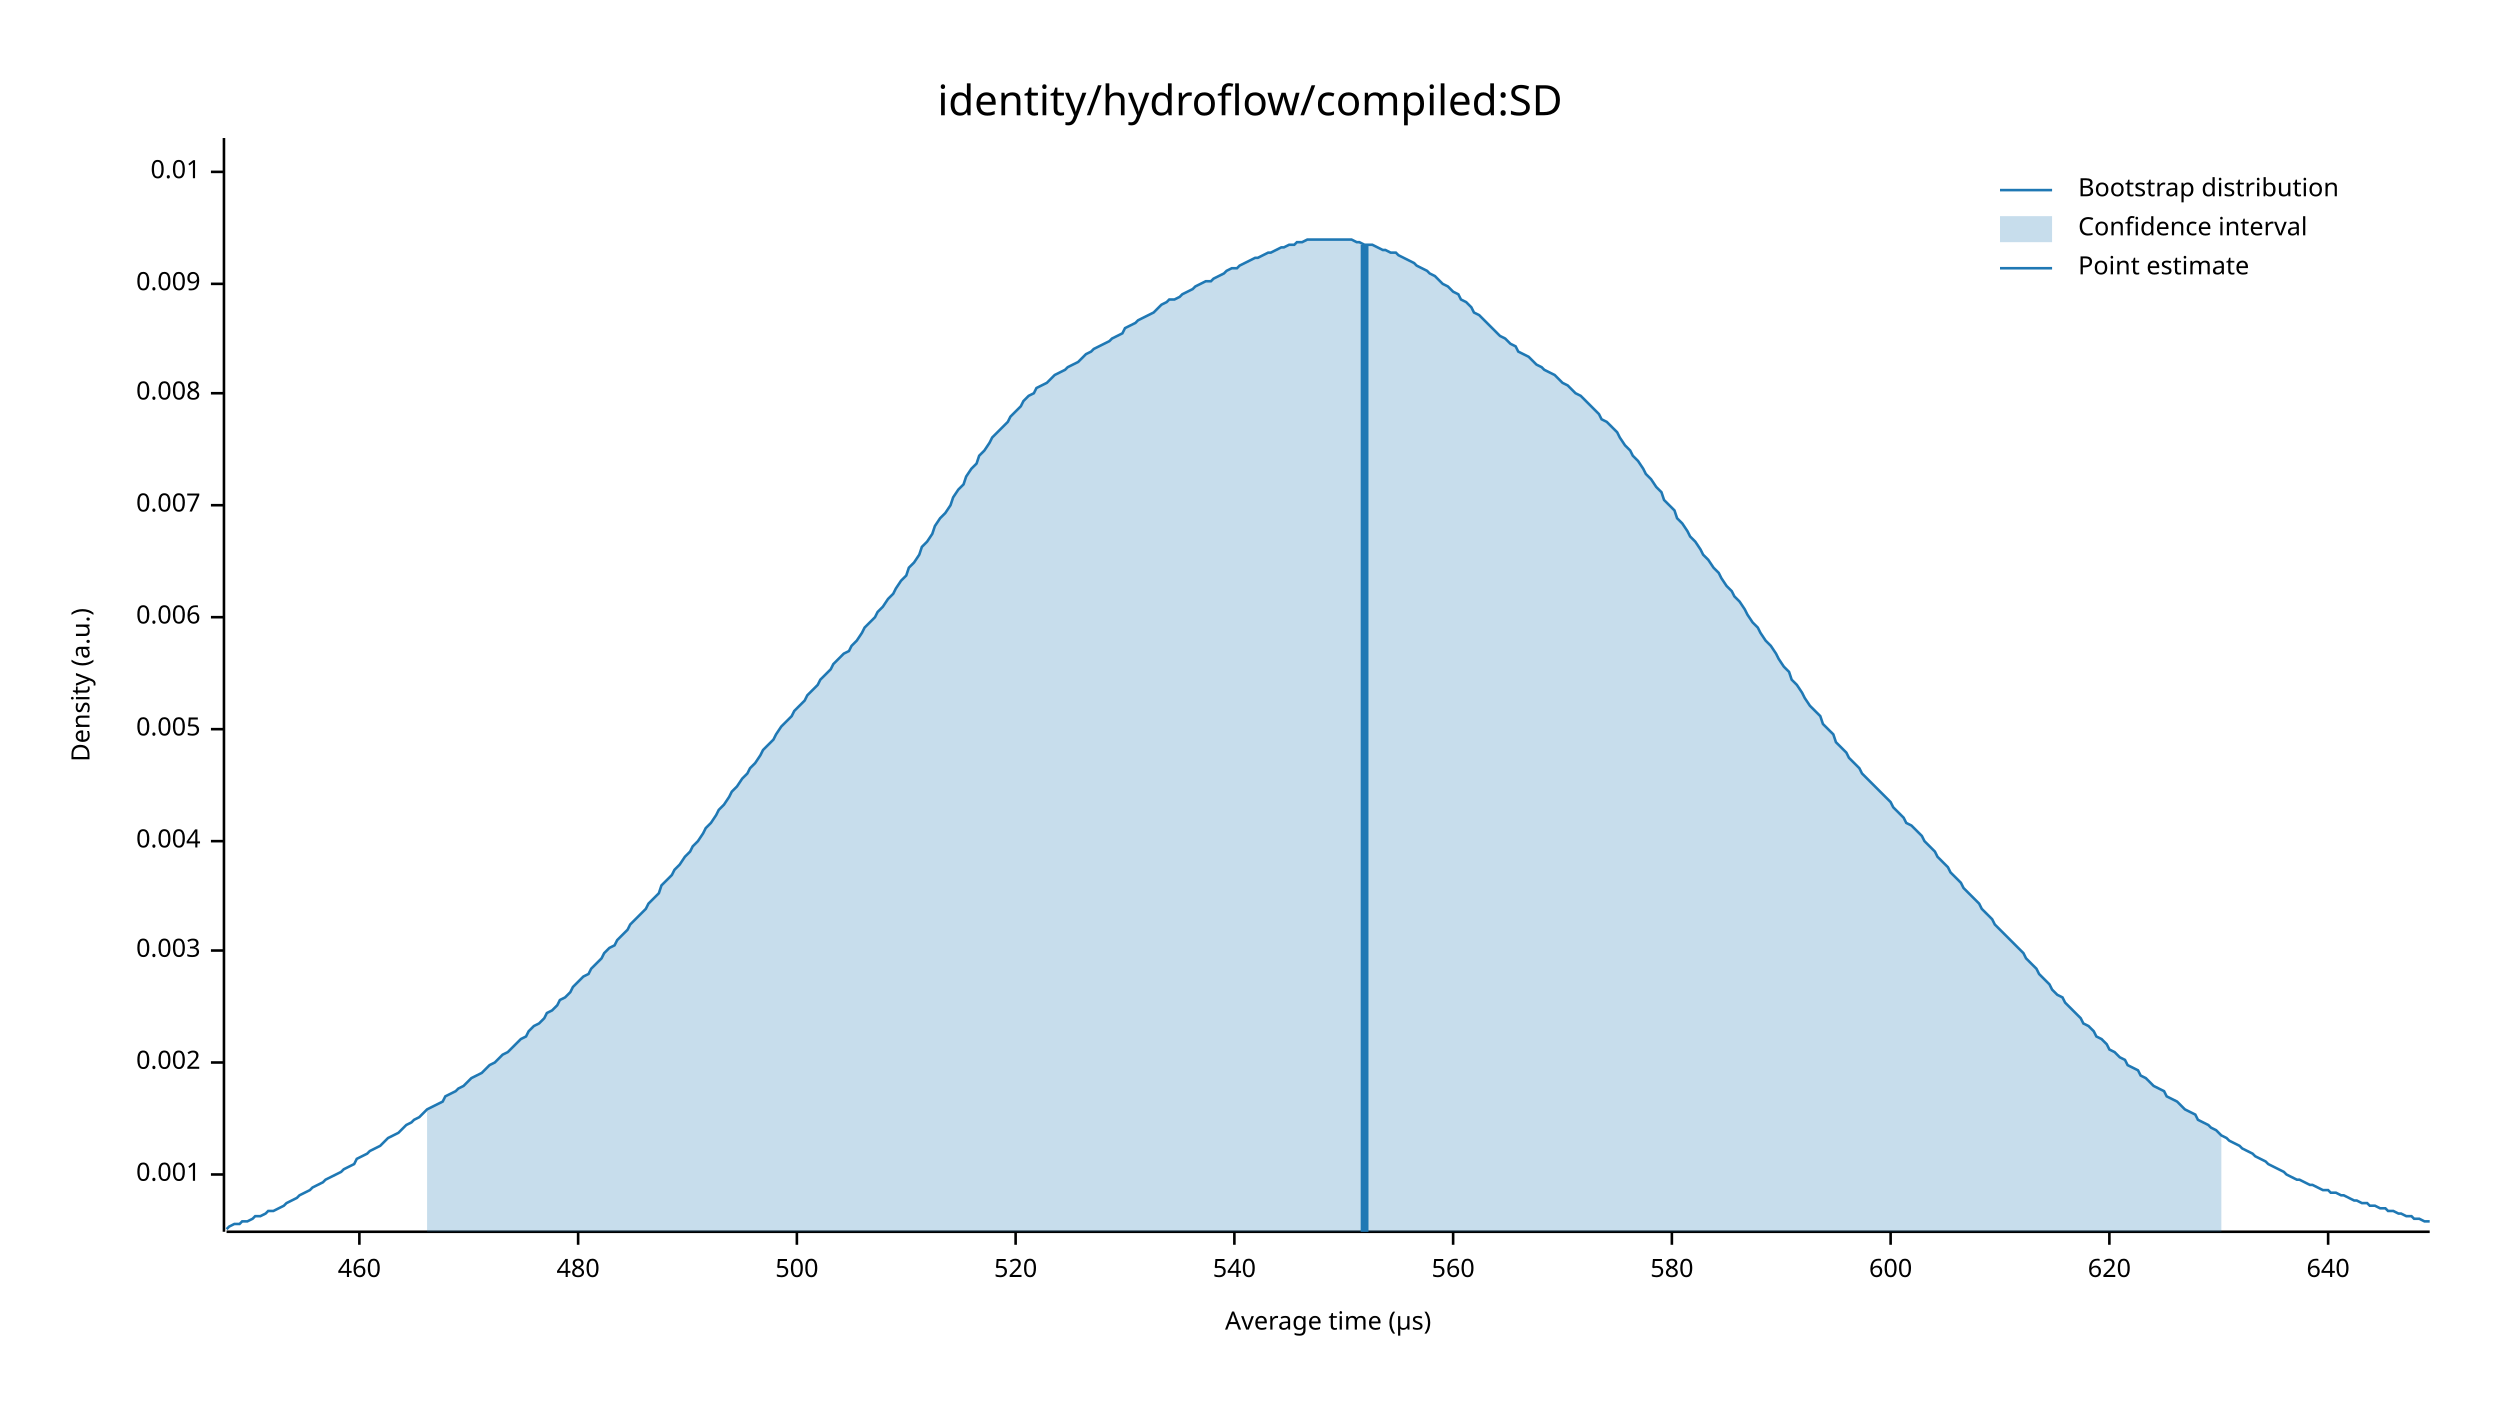
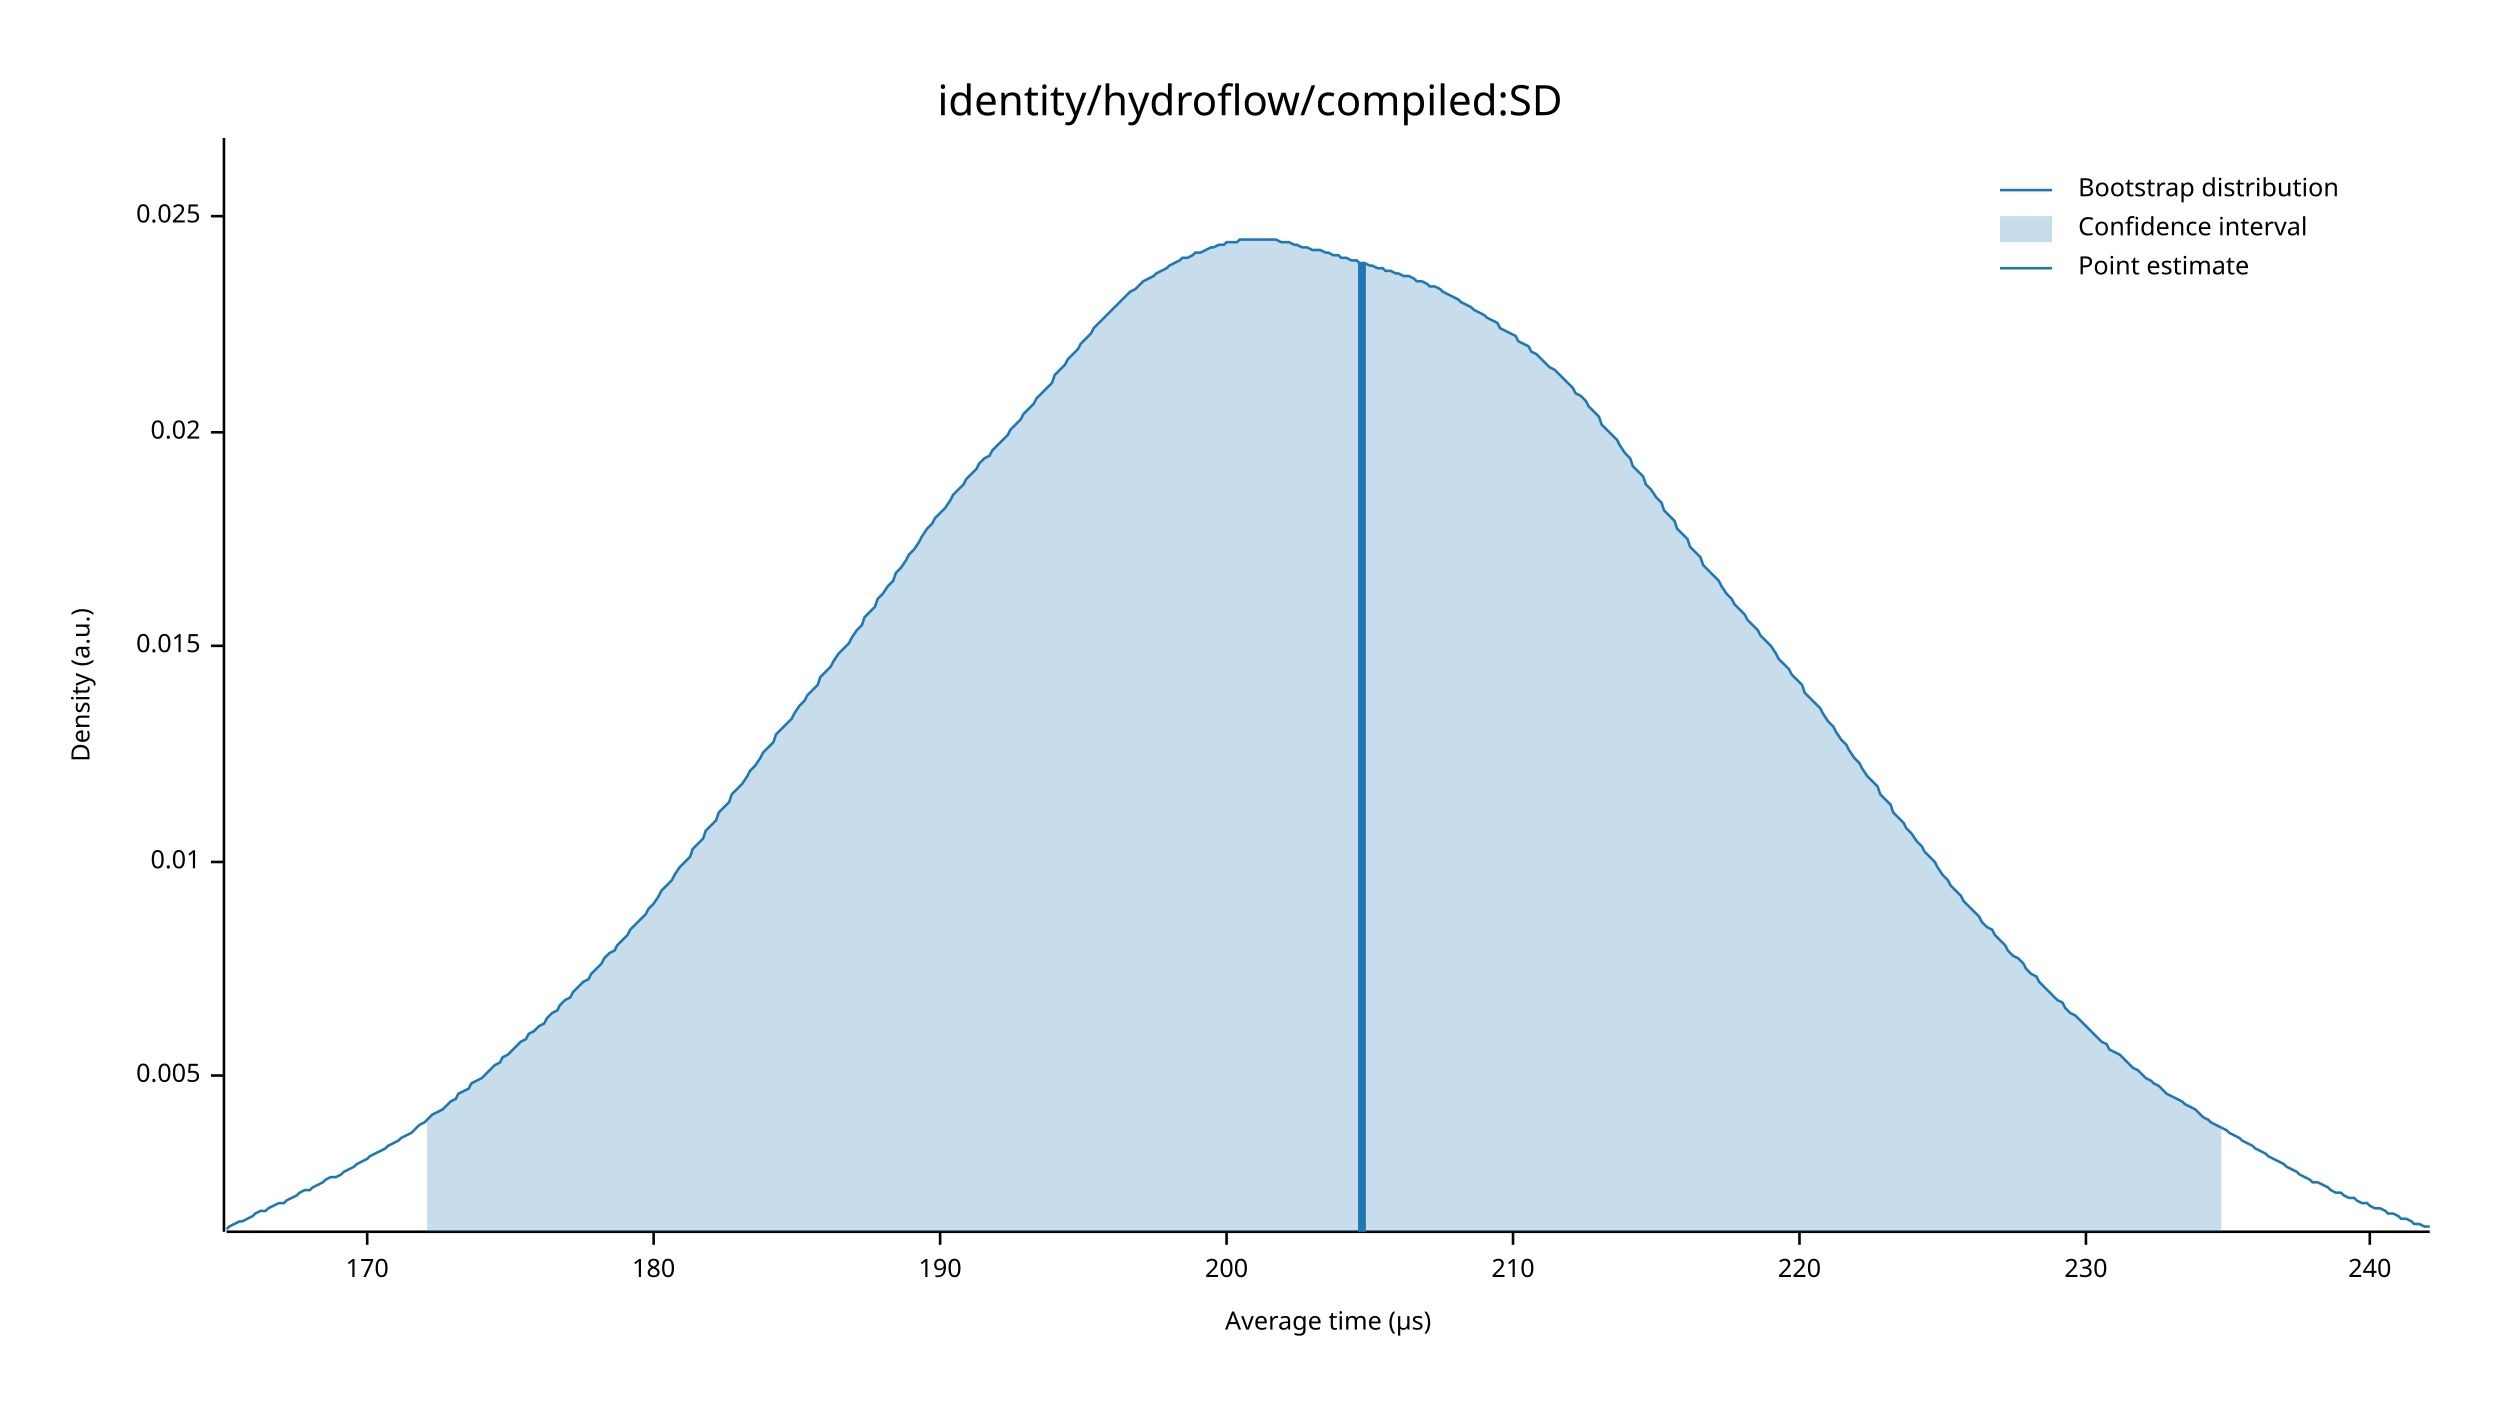
<svg xmlns="http://www.w3.org/2000/svg" width="960" height="540" viewBox="0 0 960 540">
  <text x="480" y="32" dy="0.76em" text-anchor="middle" font-family="sans-serif" font-size="16.129" opacity="1" fill="#000000">
identity/hydroflow/compiled:SD
</text>
  <text x="27" y="263" dy="0.76em" text-anchor="middle" font-family="sans-serif" font-size="9.677" opacity="1" fill="#000000" transform="rotate(270, 27, 263)">
Density (a.u.)
</text>
  <text x="510" y="513" dy="-0.5ex" text-anchor="middle" font-family="sans-serif" font-size="9.677" opacity="1" fill="#000000">
Average time (µs)
</text>
  <polyline fill="none" opacity="1" stroke="#000000" stroke-width="1" points="86,53 86,473 " />
-   <text x="77" y="451" dy="0.5ex" text-anchor="end" font-family="sans-serif" font-size="9.677" opacity="1" fill="#000000">
- 0.001
- </text>
-   <polyline fill="none" opacity="1" stroke="#000000" stroke-width="1" points="81,451 86,451 " />
-   <text x="77" y="408" dy="0.5ex" text-anchor="end" font-family="sans-serif" font-size="9.677" opacity="1" fill="#000000">
- 0.002
- </text>
-   <polyline fill="none" opacity="1" stroke="#000000" stroke-width="1" points="81,408 86,408 " />
-   <text x="77" y="365" dy="0.5ex" text-anchor="end" font-family="sans-serif" font-size="9.677" opacity="1" fill="#000000">
- 0.003
- </text>
-   <polyline fill="none" opacity="1" stroke="#000000" stroke-width="1" points="81,365 86,365 " />
-   <text x="77" y="323" dy="0.5ex" text-anchor="end" font-family="sans-serif" font-size="9.677" opacity="1" fill="#000000">
- 0.004
- </text>
-   <polyline fill="none" opacity="1" stroke="#000000" stroke-width="1" points="81,323 86,323 " />
-   <text x="77" y="280" dy="0.5ex" text-anchor="end" font-family="sans-serif" font-size="9.677" opacity="1" fill="#000000">
+   <text x="77" y="413" dy="0.5ex" text-anchor="end" font-family="sans-serif" font-size="9.677" opacity="1" fill="#000000">
0.005
</text>
-   <polyline fill="none" opacity="1" stroke="#000000" stroke-width="1" points="81,280 86,280 " />
-   <text x="77" y="237" dy="0.5ex" text-anchor="end" font-family="sans-serif" font-size="9.677" opacity="1" fill="#000000">
- 0.006
- </text>
-   <polyline fill="none" opacity="1" stroke="#000000" stroke-width="1" points="81,237 86,237 " />
-   <text x="77" y="194" dy="0.5ex" text-anchor="end" font-family="sans-serif" font-size="9.677" opacity="1" fill="#000000">
- 0.007
- </text>
-   <polyline fill="none" opacity="1" stroke="#000000" stroke-width="1" points="81,194 86,194 " />
-   <text x="77" y="151" dy="0.5ex" text-anchor="end" font-family="sans-serif" font-size="9.677" opacity="1" fill="#000000">
- 0.008
- </text>
-   <polyline fill="none" opacity="1" stroke="#000000" stroke-width="1" points="81,151 86,151 " />
-   <text x="77" y="109" dy="0.5ex" text-anchor="end" font-family="sans-serif" font-size="9.677" opacity="1" fill="#000000">
- 0.009
- </text>
-   <polyline fill="none" opacity="1" stroke="#000000" stroke-width="1" points="81,109 86,109 " />
-   <text x="77" y="66" dy="0.5ex" text-anchor="end" font-family="sans-serif" font-size="9.677" opacity="1" fill="#000000">
+   <polyline fill="none" opacity="1" stroke="#000000" stroke-width="1" points="81,413 86,413 " />
+   <text x="77" y="331" dy="0.5ex" text-anchor="end" font-family="sans-serif" font-size="9.677" opacity="1" fill="#000000">
0.01
</text>
-   <polyline fill="none" opacity="1" stroke="#000000" stroke-width="1" points="81,66 86,66 " />
+   <polyline fill="none" opacity="1" stroke="#000000" stroke-width="1" points="81,331 86,331 " />
+   <text x="77" y="248" dy="0.5ex" text-anchor="end" font-family="sans-serif" font-size="9.677" opacity="1" fill="#000000">
+ 0.015
+ </text>
+   <polyline fill="none" opacity="1" stroke="#000000" stroke-width="1" points="81,248 86,248 " />
+   <text x="77" y="166" dy="0.5ex" text-anchor="end" font-family="sans-serif" font-size="9.677" opacity="1" fill="#000000">
+ 0.02
+ </text>
+   <polyline fill="none" opacity="1" stroke="#000000" stroke-width="1" points="81,166 86,166 " />
+   <text x="77" y="83" dy="0.5ex" text-anchor="end" font-family="sans-serif" font-size="9.677" opacity="1" fill="#000000">
+ 0.025
+ </text>
+   <polyline fill="none" opacity="1" stroke="#000000" stroke-width="1" points="81,83 86,83 " />
  <polyline fill="none" opacity="1" stroke="#000000" stroke-width="1" points="87,473 933,473 " />
-   <text x="138" y="483" dy="0.76em" text-anchor="middle" font-family="sans-serif" font-size="9.677" opacity="1" fill="#000000">
- 460
+   <text x="141" y="483" dy="0.76em" text-anchor="middle" font-family="sans-serif" font-size="9.677" opacity="1" fill="#000000">
+ 170
</text>
-   <polyline fill="none" opacity="1" stroke="#000000" stroke-width="1" points="138,473 138,478 " />
-   <text x="222" y="483" dy="0.76em" text-anchor="middle" font-family="sans-serif" font-size="9.677" opacity="1" fill="#000000">
- 480
+   <polyline fill="none" opacity="1" stroke="#000000" stroke-width="1" points="141,473 141,478 " />
+   <text x="251" y="483" dy="0.76em" text-anchor="middle" font-family="sans-serif" font-size="9.677" opacity="1" fill="#000000">
+ 180
</text>
-   <polyline fill="none" opacity="1" stroke="#000000" stroke-width="1" points="222,473 222,478 " />
-   <text x="306" y="483" dy="0.76em" text-anchor="middle" font-family="sans-serif" font-size="9.677" opacity="1" fill="#000000">
- 500
+   <polyline fill="none" opacity="1" stroke="#000000" stroke-width="1" points="251,473 251,478 " />
+   <text x="361" y="483" dy="0.76em" text-anchor="middle" font-family="sans-serif" font-size="9.677" opacity="1" fill="#000000">
+ 190
</text>
-   <polyline fill="none" opacity="1" stroke="#000000" stroke-width="1" points="306,473 306,478 " />
-   <text x="390" y="483" dy="0.76em" text-anchor="middle" font-family="sans-serif" font-size="9.677" opacity="1" fill="#000000">
- 520
+   <polyline fill="none" opacity="1" stroke="#000000" stroke-width="1" points="361,473 361,478 " />
+   <text x="471" y="483" dy="0.76em" text-anchor="middle" font-family="sans-serif" font-size="9.677" opacity="1" fill="#000000">
+ 200
</text>
-   <polyline fill="none" opacity="1" stroke="#000000" stroke-width="1" points="390,473 390,478 " />
-   <text x="474" y="483" dy="0.76em" text-anchor="middle" font-family="sans-serif" font-size="9.677" opacity="1" fill="#000000">
- 540
+   <polyline fill="none" opacity="1" stroke="#000000" stroke-width="1" points="471,473 471,478 " />
+   <text x="581" y="483" dy="0.76em" text-anchor="middle" font-family="sans-serif" font-size="9.677" opacity="1" fill="#000000">
+ 210
</text>
-   <polyline fill="none" opacity="1" stroke="#000000" stroke-width="1" points="474,473 474,478 " />
-   <text x="558" y="483" dy="0.76em" text-anchor="middle" font-family="sans-serif" font-size="9.677" opacity="1" fill="#000000">
- 560
+   <polyline fill="none" opacity="1" stroke="#000000" stroke-width="1" points="581,473 581,478 " />
+   <text x="691" y="483" dy="0.76em" text-anchor="middle" font-family="sans-serif" font-size="9.677" opacity="1" fill="#000000">
+ 220
</text>
-   <polyline fill="none" opacity="1" stroke="#000000" stroke-width="1" points="558,473 558,478 " />
-   <text x="642" y="483" dy="0.76em" text-anchor="middle" font-family="sans-serif" font-size="9.677" opacity="1" fill="#000000">
- 580
+   <polyline fill="none" opacity="1" stroke="#000000" stroke-width="1" points="691,473 691,478 " />
+   <text x="801" y="483" dy="0.76em" text-anchor="middle" font-family="sans-serif" font-size="9.677" opacity="1" fill="#000000">
+ 230
</text>
-   <polyline fill="none" opacity="1" stroke="#000000" stroke-width="1" points="642,473 642,478 " />
-   <text x="726" y="483" dy="0.76em" text-anchor="middle" font-family="sans-serif" font-size="9.677" opacity="1" fill="#000000">
- 600
+   <polyline fill="none" opacity="1" stroke="#000000" stroke-width="1" points="801,473 801,478 " />
+   <text x="910" y="483" dy="0.76em" text-anchor="middle" font-family="sans-serif" font-size="9.677" opacity="1" fill="#000000">
+ 240
</text>
-   <polyline fill="none" opacity="1" stroke="#000000" stroke-width="1" points="726,473 726,478 " />
-   <text x="810" y="483" dy="0.76em" text-anchor="middle" font-family="sans-serif" font-size="9.677" opacity="1" fill="#000000">
- 620
- </text>
-   <polyline fill="none" opacity="1" stroke="#000000" stroke-width="1" points="810,473 810,478 " />
-   <text x="894" y="483" dy="0.76em" text-anchor="middle" font-family="sans-serif" font-size="9.677" opacity="1" fill="#000000">
- 640
- </text>
-   <polyline fill="none" opacity="1" stroke="#000000" stroke-width="1" points="894,473 894,478 " />
-   <polyline fill="none" opacity="1" stroke="#1F78B4" stroke-width="1" points="87,472 88,471 90,470 92,470 93,469 95,469 97,468 98,467 100,467 102,466 103,465 105,465 107,464 109,463 110,462 112,461 114,460 115,459 117,458 119,457 120,456 122,455 124,454 125,453 127,452 129,451 131,450 132,449 134,448 136,447 137,445 139,444 141,443 142,442 144,441 146,440 148,438 149,437 151,436 153,435 154,434 156,432 158,431 159,430 161,429 163,427 164,426 166,425 168,424 170,423 171,421 173,420 175,419 176,418 178,417 180,415 181,414 183,413 185,412 187,410 188,409 190,408 192,406 193,405 195,404 197,402 198,401 200,399 202,398 203,396 205,394 207,393 209,391 210,389 212,388 214,386 215,384 217,383 219,381 220,379 222,377 224,375 226,374 227,372 229,370 231,368 232,366 234,364 236,363 237,361 239,359 241,357 242,355 244,353 246,351 248,349 249,347 251,345 253,343 254,340 256,338 258,336 259,334 261,332 263,329 265,327 266,325 268,323 270,320 271,318 273,316 275,313 276,311 278,309 280,306 281,304 283,302 285,299 287,297 288,295 290,293 292,290 293,288 295,286 297,284 298,282 300,279 302,277 304,275 305,273 307,271 309,269 310,267 312,265 314,263 315,261 317,259 319,257 320,255 322,253 324,251 326,250 327,248 329,246 331,243 332,241 334,239 336,237 337,235 339,233 341,230 343,228 344,226 346,223 348,221 349,218 351,216 353,213 354,210 356,208 358,205 359,202 361,199 363,197 365,194 366,191 368,188 370,186 371,183 373,180 375,178 376,175 378,173 380,170 381,168 383,166 385,164 387,162 388,160 390,158 392,156 393,154 395,152 397,151 398,149 400,148 402,147 404,145 405,144 407,143 409,142 410,141 412,140 414,139 415,138 417,136 419,135 420,134 422,133 424,132 426,131 427,130 429,129 431,128 432,126 434,125 436,124 437,123 439,122 441,121 443,120 444,119 446,117 448,116 449,115 451,115 453,114 454,113 456,112 458,111 459,110 461,109 463,108 465,108 466,107 468,106 470,105 471,104 473,103 475,103 476,102 478,101 480,100 482,99 483,99 485,98 487,97 488,97 490,96 492,95 493,95 495,94 497,94 498,93 500,93 502,92 504,92 505,92 507,92 509,92 510,92 512,92 514,92 515,92 517,92 519,92 521,93 522,93 524,94 526,94 527,94 529,95 531,96 532,96 534,97 536,97 537,98 539,99 541,100 543,101 544,102 546,103 548,104 549,105 551,106 553,108 554,109 556,110 558,112 560,113 561,115 563,116 565,118 566,120 568,121 570,123 571,124 573,126 575,128 576,129 578,130 580,132 582,133 583,135 585,136 587,137 588,138 590,140 592,141 593,142 595,143 597,144 599,146 600,147 602,148 604,150 605,151 607,152 609,154 610,155 612,157 614,159 615,161 617,162 619,164 621,166 622,168 624,171 626,173 627,175 629,177 631,180 632,182 634,184 636,187 638,189 639,192 641,194 643,196 644,199 646,201 648,204 649,206 651,208 653,211 654,213 656,215 658,218 660,220 661,222 663,225 665,227 666,229 668,231 670,234 671,236 673,239 675,241 676,243 678,246 680,248 682,251 683,253 685,256 687,258 688,261 690,263 692,266 693,268 695,271 697,273 699,275 700,278 702,280 704,282 705,285 707,287 709,289 710,291 712,293 714,295 715,297 717,299 719,301 721,303 722,304 724,306 726,308 727,310 729,312 731,314 732,316 734,317 736,319 738,321 739,323 741,325 743,327 744,329 746,331 748,333 749,335 751,337 753,339 754,341 756,343 758,345 760,347 761,349 763,351 765,353 766,355 768,357 770,359 771,360 773,362 775,364 777,366 778,368 780,370 782,372 783,374 785,376 787,378 788,380 790,382 792,383 793,385 795,387 797,389 799,391 800,393 802,394 804,396 805,398 807,399 809,401 810,403 812,404 814,406 816,407 817,409 819,410 821,411 822,413 824,414 826,416 827,417 829,418 831,419 832,421 834,422 836,423 838,425 839,426 841,427 843,428 844,430 846,431 848,432 849,433 851,434 853,436 855,437 856,438 858,439 860,440 861,441 863,442 865,443 866,444 868,445 870,446 871,447 873,448 875,449 877,450 878,451 880,452 882,453 883,453 885,454 887,455 888,455 890,456 892,457 894,457 895,458 897,458 899,459 900,459 902,460 904,461 905,461 907,462 909,462 910,463 912,463 914,464 916,464 917,465 919,465 921,466 922,466 924,467 926,467 927,468 929,468 931,469 933,469 " />
-   <polygon opacity="0.25" fill="#1F78B4" points="164,426 166,425 168,424 170,423 171,421 173,420 175,419 176,418 178,417 180,415 181,414 183,413 185,412 187,410 188,409 190,408 192,406 193,405 195,404 197,402 198,401 200,399 202,398 203,396 205,394 207,393 209,391 210,389 212,388 214,386 215,384 217,383 219,381 220,379 222,377 224,375 226,374 227,372 229,370 231,368 232,366 234,364 236,363 237,361 239,359 241,357 242,355 244,353 246,351 248,349 249,347 251,345 253,343 254,340 256,338 258,336 259,334 261,332 263,329 265,327 266,325 268,323 270,320 271,318 273,316 275,313 276,311 278,309 280,306 281,304 283,302 285,299 287,297 288,295 290,293 292,290 293,288 295,286 297,284 298,282 300,279 302,277 304,275 305,273 307,271 309,269 310,267 312,265 314,263 315,261 317,259 319,257 320,255 322,253 324,251 326,250 327,248 329,246 331,243 332,241 334,239 336,237 337,235 339,233 341,230 343,228 344,226 346,223 348,221 349,218 351,216 353,213 354,210 356,208 358,205 359,202 361,199 363,197 365,194 366,191 368,188 370,186 371,183 373,180 375,178 376,175 378,173 380,170 381,168 383,166 385,164 387,162 388,160 390,158 392,156 393,154 395,152 397,151 398,149 400,148 402,147 404,145 405,144 407,143 409,142 410,141 412,140 414,139 415,138 417,136 419,135 420,134 422,133 424,132 426,131 427,130 429,129 431,128 432,126 434,125 436,124 437,123 439,122 441,121 443,120 444,119 446,117 448,116 449,115 451,115 453,114 454,113 456,112 458,111 459,110 461,109 463,108 465,108 466,107 468,106 470,105 471,104 473,103 475,103 476,102 478,101 480,100 482,99 483,99 485,98 487,97 488,97 490,96 492,95 493,95 495,94 497,94 498,93 500,93 502,92 504,92 505,92 507,92 509,92 510,92 512,92 514,92 515,92 517,92 519,92 521,93 522,93 524,94 526,94 527,94 529,95 531,96 532,96 534,97 536,97 537,98 539,99 541,100 543,101 544,102 546,103 548,104 549,105 551,106 553,108 554,109 556,110 558,112 560,113 561,115 563,116 565,118 566,120 568,121 570,123 571,124 573,126 575,128 576,129 578,130 580,132 582,133 583,135 585,136 587,137 588,138 590,140 592,141 593,142 595,143 597,144 599,146 600,147 602,148 604,150 605,151 607,152 609,154 610,155 612,157 614,159 615,161 617,162 619,164 621,166 622,168 624,171 626,173 627,175 629,177 631,180 632,182 634,184 636,187 638,189 639,192 641,194 643,196 644,199 646,201 648,204 649,206 651,208 653,211 654,213 656,215 658,218 660,220 661,222 663,225 665,227 666,229 668,231 670,234 671,236 673,239 675,241 676,243 678,246 680,248 682,251 683,253 685,256 687,258 688,261 690,263 692,266 693,268 695,271 697,273 699,275 700,278 702,280 704,282 705,285 707,287 709,289 710,291 712,293 714,295 715,297 717,299 719,301 721,303 722,304 724,306 726,308 727,310 729,312 731,314 732,316 734,317 736,319 738,321 739,323 741,325 743,327 744,329 746,331 748,333 749,335 751,337 753,339 754,341 756,343 758,345 760,347 761,349 763,351 765,353 766,355 768,357 770,359 771,360 773,362 775,364 777,366 778,368 780,370 782,372 783,374 785,376 787,378 788,380 790,382 792,383 793,385 795,387 797,389 799,391 800,393 802,394 804,396 805,398 807,399 809,401 810,403 812,404 814,406 816,407 817,409 819,410 821,411 822,413 824,414 826,416 827,417 829,418 831,419 832,421 834,422 836,423 838,425 839,426 841,427 843,428 844,430 846,431 848,432 849,433 851,434 853,436 853,473 164,473 " />
-   <polyline fill="none" opacity="1" stroke="#1F78B4" stroke-width="3" points="524,473 524,94 " />
+   <polyline fill="none" opacity="1" stroke="#000000" stroke-width="1" points="910,473 910,478 " />
+   <polyline fill="none" opacity="1" stroke="#1F78B4" stroke-width="1" points="87,472 88,471 90,470 92,469 93,469 95,468 97,467 98,466 100,465 102,465 103,464 105,463 107,462 109,462 110,461 112,460 114,459 115,458 117,457 119,457 120,456 122,455 124,454 125,453 127,452 129,452 131,451 132,450 134,449 136,448 137,447 139,446 141,445 142,444 144,443 146,442 148,441 149,440 151,439 153,438 154,437 156,436 158,435 159,434 161,432 163,431 164,430 166,428 168,427 170,426 171,425 173,423 175,422 176,420 178,419 180,418 181,416 183,415 185,414 187,412 188,411 190,409 192,408 193,406 195,405 197,403 198,402 200,400 202,399 203,397 205,396 207,394 209,393 210,391 212,389 214,388 215,386 217,384 219,383 220,381 222,379 224,377 226,376 227,374 229,372 231,370 232,368 234,366 236,365 237,363 239,361 241,359 242,357 244,355 246,353 248,351 249,349 251,347 253,344 254,342 256,340 258,338 259,336 261,333 263,331 265,329 266,326 268,324 270,322 271,319 273,317 275,315 276,312 278,310 280,308 281,305 283,303 285,301 287,298 288,296 290,294 292,291 293,289 295,287 297,285 298,282 300,280 302,278 304,276 305,274 307,271 309,269 310,267 312,265 314,263 315,260 317,258 319,256 320,254 322,251 324,249 326,247 327,245 329,242 331,240 332,237 334,235 336,233 337,230 339,228 341,225 343,223 344,220 346,218 348,215 349,213 351,211 353,208 354,206 356,203 358,201 359,199 361,197 363,195 365,192 366,190 368,188 370,186 371,184 373,182 375,180 376,178 378,176 380,175 381,173 383,171 385,169 387,167 388,165 390,163 392,161 393,159 395,157 397,155 398,153 400,151 402,149 404,147 405,144 407,142 409,140 410,138 412,136 414,134 415,132 417,130 419,128 420,126 422,124 424,122 426,120 427,119 429,117 431,115 432,114 434,112 436,111 437,110 439,108 441,107 443,106 444,105 446,104 448,103 449,102 451,101 453,100 454,99 456,99 458,98 459,97 461,97 463,96 465,95 466,95 468,94 470,94 471,93 473,93 475,93 476,92 478,92 480,92 482,92 483,92 485,92 487,92 488,92 490,92 492,93 493,93 495,93 497,94 498,94 500,95 502,95 504,96 505,96 507,96 509,97 510,97 512,98 514,98 515,99 517,99 519,100 521,100 522,101 524,101 526,102 527,102 529,103 531,103 532,104 534,104 536,105 537,105 539,106 541,106 543,107 544,108 546,108 548,109 549,110 551,110 553,111 554,112 556,113 558,114 560,115 561,116 563,117 565,118 566,119 568,120 570,121 571,122 573,123 575,124 576,126 578,127 580,128 582,129 583,131 585,132 587,133 588,135 590,136 592,138 593,139 595,141 597,142 599,144 600,145 602,147 604,149 605,151 607,152 609,154 610,156 612,158 614,160 615,163 617,165 619,167 621,169 622,171 624,174 626,176 627,179 629,181 631,183 632,186 634,188 636,191 638,193 639,196 641,198 643,200 644,203 646,205 648,207 649,210 651,212 653,214 654,217 656,219 658,221 660,223 661,225 663,228 665,230 666,232 668,234 670,236 671,238 673,240 675,242 676,244 678,246 680,248 682,251 683,253 685,255 687,257 688,259 690,261 692,263 693,266 695,268 697,270 699,272 700,274 702,277 704,279 705,281 707,284 709,286 710,288 712,291 714,293 715,295 717,298 719,300 721,302 722,305 724,307 726,309 727,312 729,314 731,316 732,318 734,320 736,323 738,325 739,327 741,329 743,331 744,333 746,336 748,338 749,340 751,342 753,344 754,346 756,348 758,350 760,352 761,354 763,356 765,357 766,359 768,361 770,363 771,365 773,367 775,368 777,370 778,372 780,374 782,375 783,377 785,379 787,381 788,382 790,384 792,385 793,387 795,389 797,390 799,392 800,393 802,395 804,397 805,398 807,400 809,401 810,403 812,404 814,405 816,407 817,408 819,410 821,411 822,412 824,414 826,415 827,416 829,417 831,419 832,420 834,421 836,422 838,423 839,424 841,425 843,426 844,427 846,429 848,430 849,431 851,432 853,433 855,434 856,435 858,436 860,437 861,438 863,439 865,440 866,441 868,442 870,443 871,444 873,445 875,446 877,447 878,448 880,449 882,450 883,451 885,452 887,453 888,454 890,454 892,455 894,456 895,457 897,458 899,458 900,459 902,460 904,460 905,461 907,462 909,462 910,463 912,464 914,464 916,465 917,466 919,466 921,467 922,468 924,468 926,469 927,470 929,470 931,471 933,471 " />
+   <polygon opacity="0.25" fill="#1F78B4" points="164,430 166,428 168,427 170,426 171,425 173,423 175,422 176,420 178,419 180,418 181,416 183,415 185,414 187,412 188,411 190,409 192,408 193,406 195,405 197,403 198,402 200,400 202,399 203,397 205,396 207,394 209,393 210,391 212,389 214,388 215,386 217,384 219,383 220,381 222,379 224,377 226,376 227,374 229,372 231,370 232,368 234,366 236,365 237,363 239,361 241,359 242,357 244,355 246,353 248,351 249,349 251,347 253,344 254,342 256,340 258,338 259,336 261,333 263,331 265,329 266,326 268,324 270,322 271,319 273,317 275,315 276,312 278,310 280,308 281,305 283,303 285,301 287,298 288,296 290,294 292,291 293,289 295,287 297,285 298,282 300,280 302,278 304,276 305,274 307,271 309,269 310,267 312,265 314,263 315,260 317,258 319,256 320,254 322,251 324,249 326,247 327,245 329,242 331,240 332,237 334,235 336,233 337,230 339,228 341,225 343,223 344,220 346,218 348,215 349,213 351,211 353,208 354,206 356,203 358,201 359,199 361,197 363,195 365,192 366,190 368,188 370,186 371,184 373,182 375,180 376,178 378,176 380,175 381,173 383,171 385,169 387,167 388,165 390,163 392,161 393,159 395,157 397,155 398,153 400,151 402,149 404,147 405,144 407,142 409,140 410,138 412,136 414,134 415,132 417,130 419,128 420,126 422,124 424,122 426,120 427,119 429,117 431,115 432,114 434,112 436,111 437,110 439,108 441,107 443,106 444,105 446,104 448,103 449,102 451,101 453,100 454,99 456,99 458,98 459,97 461,97 463,96 465,95 466,95 468,94 470,94 471,93 473,93 475,93 476,92 478,92 480,92 482,92 483,92 485,92 487,92 488,92 490,92 492,93 493,93 495,93 497,94 498,94 500,95 502,95 504,96 505,96 507,96 509,97 510,97 512,98 514,98 515,99 517,99 519,100 521,100 522,101 524,101 526,102 527,102 529,103 531,103 532,104 534,104 536,105 537,105 539,106 541,106 543,107 544,108 546,108 548,109 549,110 551,110 553,111 554,112 556,113 558,114 560,115 561,116 563,117 565,118 566,119 568,120 570,121 571,122 573,123 575,124 576,126 578,127 580,128 582,129 583,131 585,132 587,133 588,135 590,136 592,138 593,139 595,141 597,142 599,144 600,145 602,147 604,149 605,151 607,152 609,154 610,156 612,158 614,160 615,163 617,165 619,167 621,169 622,171 624,174 626,176 627,179 629,181 631,183 632,186 634,188 636,191 638,193 639,196 641,198 643,200 644,203 646,205 648,207 649,210 651,212 653,214 654,217 656,219 658,221 660,223 661,225 663,228 665,230 666,232 668,234 670,236 671,238 673,240 675,242 676,244 678,246 680,248 682,251 683,253 685,255 687,257 688,259 690,261 692,263 693,266 695,268 697,270 699,272 700,274 702,277 704,279 705,281 707,284 709,286 710,288 712,291 714,293 715,295 717,298 719,300 721,302 722,305 724,307 726,309 727,312 729,314 731,316 732,318 734,320 736,323 738,325 739,327 741,329 743,331 744,333 746,336 748,338 749,340 751,342 753,344 754,346 756,348 758,350 760,352 761,354 763,356 765,357 766,359 768,361 770,363 771,365 773,367 775,368 777,370 778,372 780,374 782,375 783,377 785,379 787,381 788,382 790,384 792,385 793,387 795,389 797,390 799,392 800,393 802,395 804,397 805,398 807,400 809,401 810,403 812,404 814,405 816,407 817,408 819,410 821,411 822,412 824,414 826,415 827,416 829,417 831,419 832,420 834,421 836,422 838,423 839,424 841,425 843,426 844,427 846,429 848,430 849,431 851,432 853,433 853,473 164,473 " />
+   <polyline fill="none" opacity="1" stroke="#1F78B4" stroke-width="3" points="523,473 523,101 " />
  <text x="798" y="68" dy="0.76em" text-anchor="start" font-family="sans-serif" font-size="9.677" opacity="1" fill="#000000">
Bootstrap distribution
</text>
  <text x="798" y="83" dy="0.76em" text-anchor="start" font-family="sans-serif" font-size="9.677" opacity="1" fill="#000000">
Confidence interval
</text>
  <text x="798" y="98" dy="0.76em" text-anchor="start" font-family="sans-serif" font-size="9.677" opacity="1" fill="#000000">
Point estimate
</text>
  <polyline fill="none" opacity="1" stroke="#1F78B4" stroke-width="1" points="768,73 788,73 " />
  <rect x="768" y="83" width="20" height="10" opacity="0.25" fill="#1F78B4" stroke="none" />
  <polyline fill="none" opacity="1" stroke="#1F78B4" stroke-width="1" points="768,103 788,103 " />
</svg>
